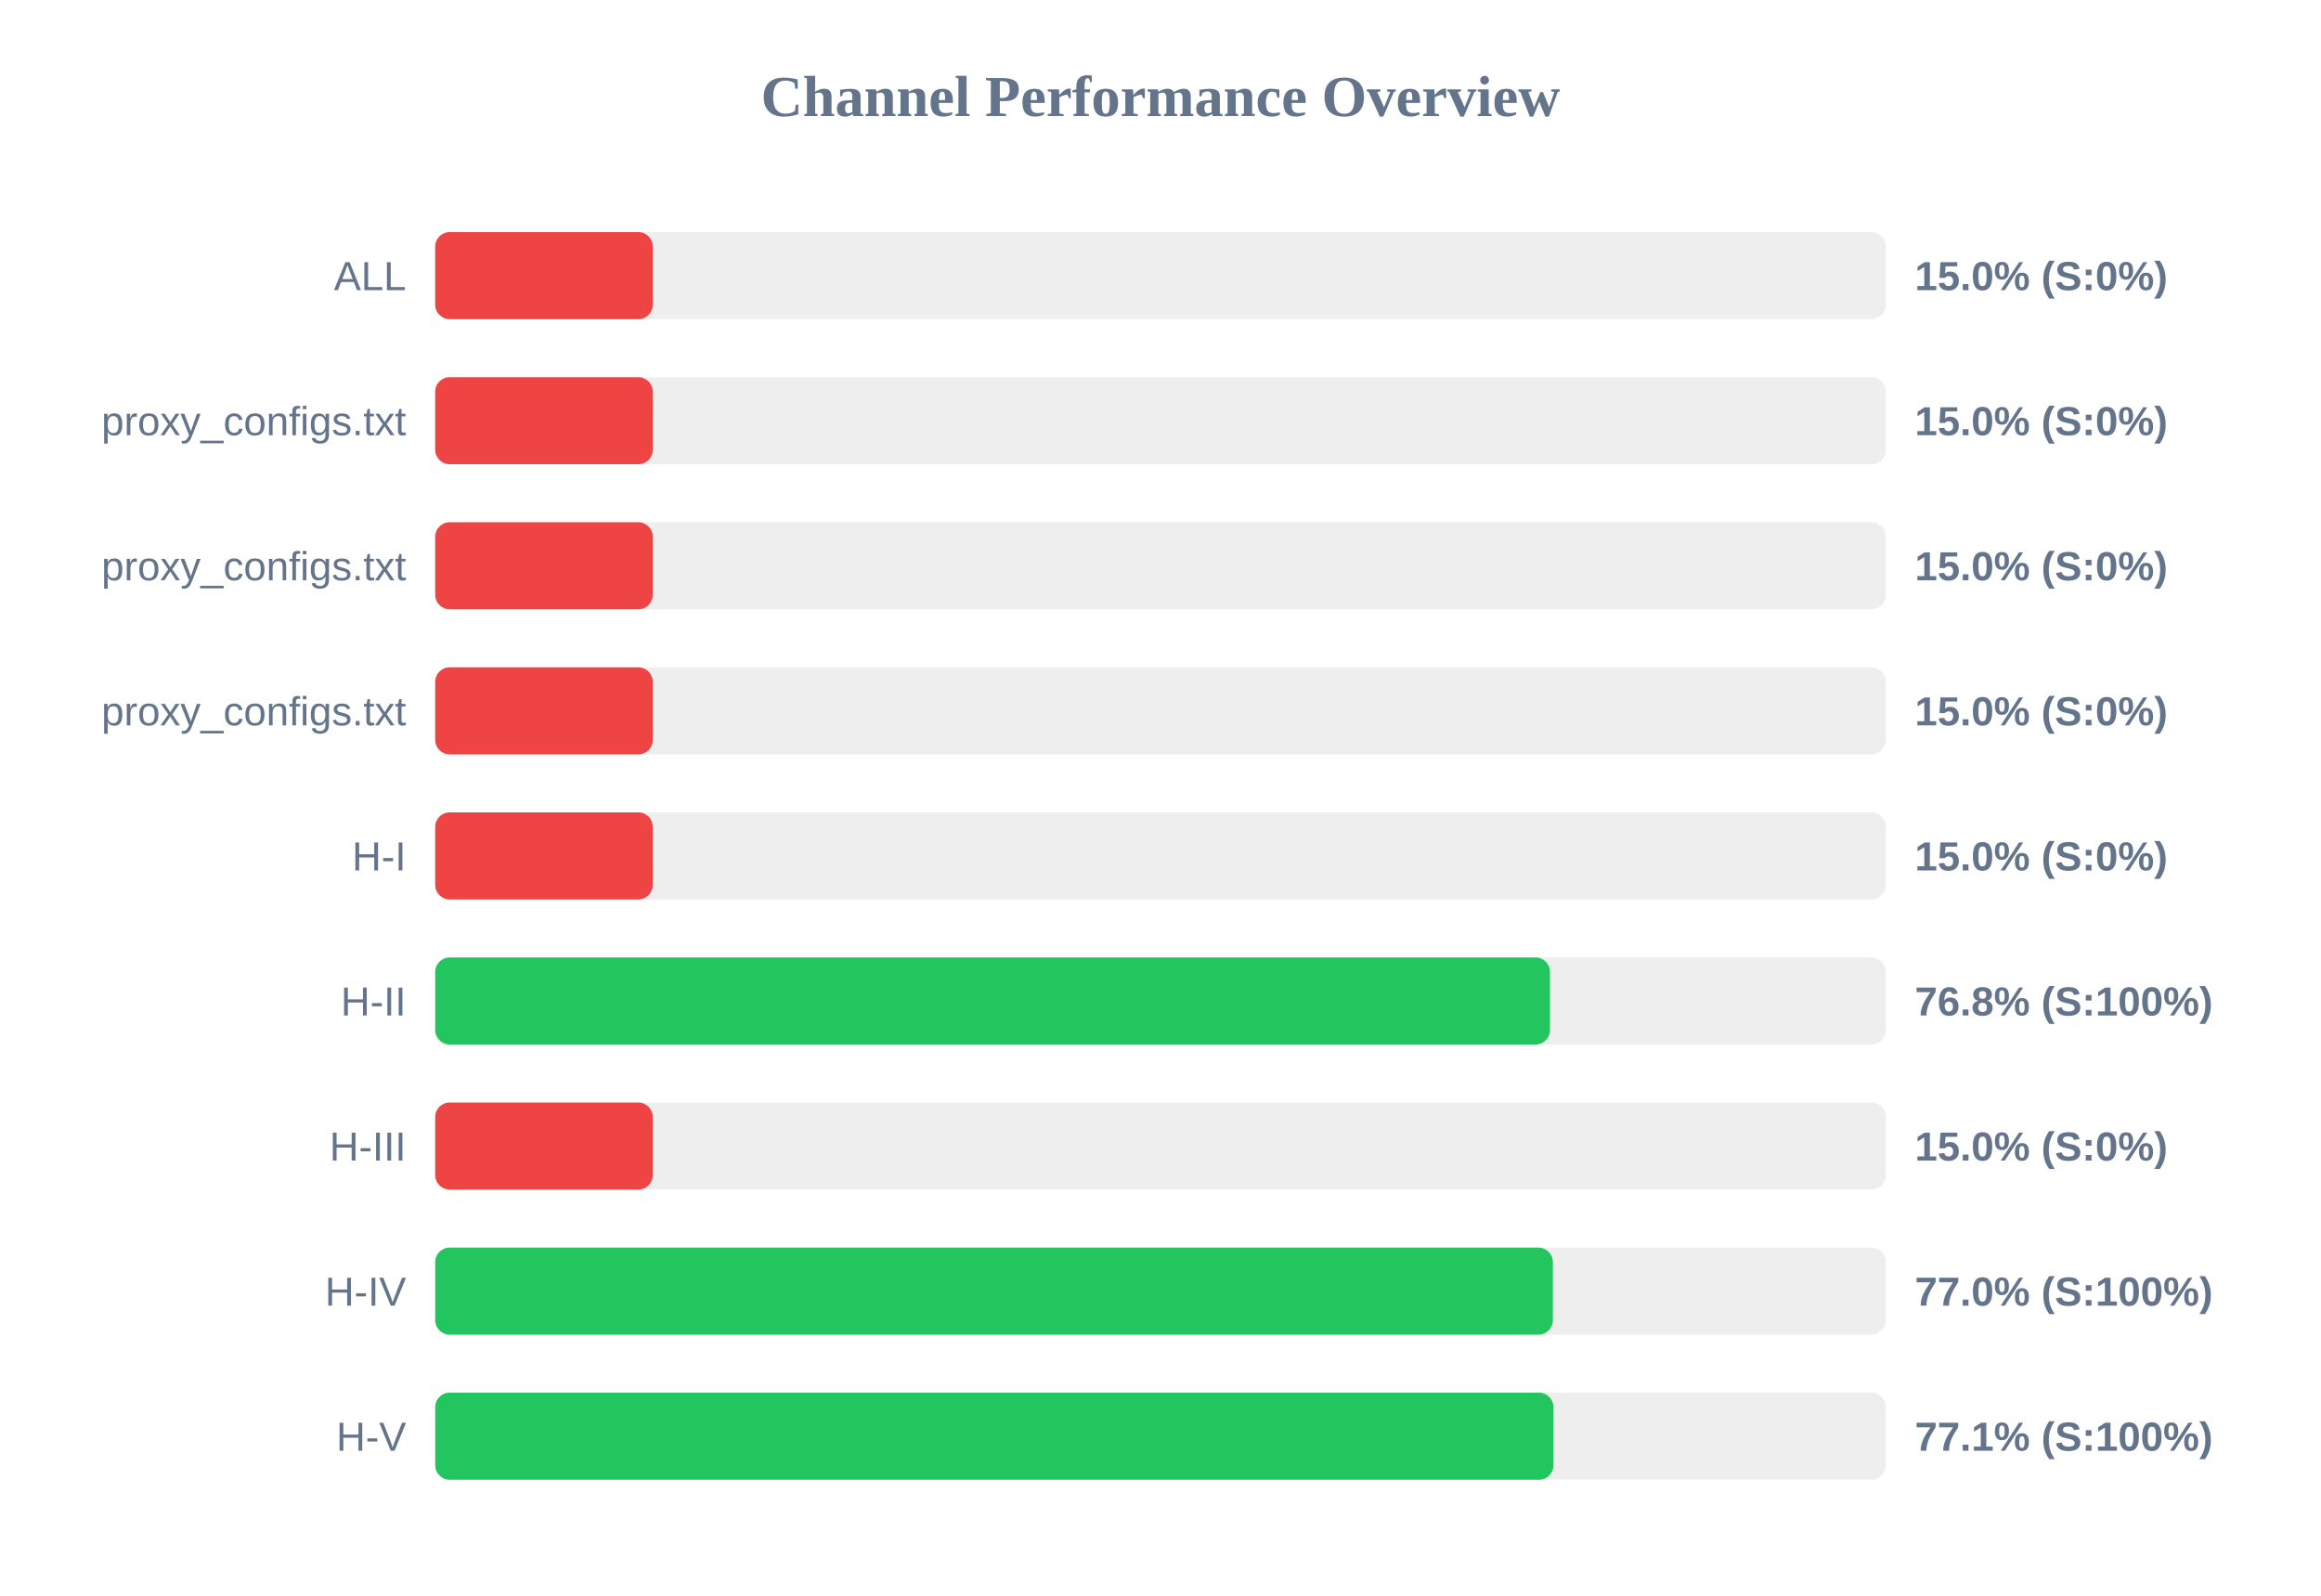
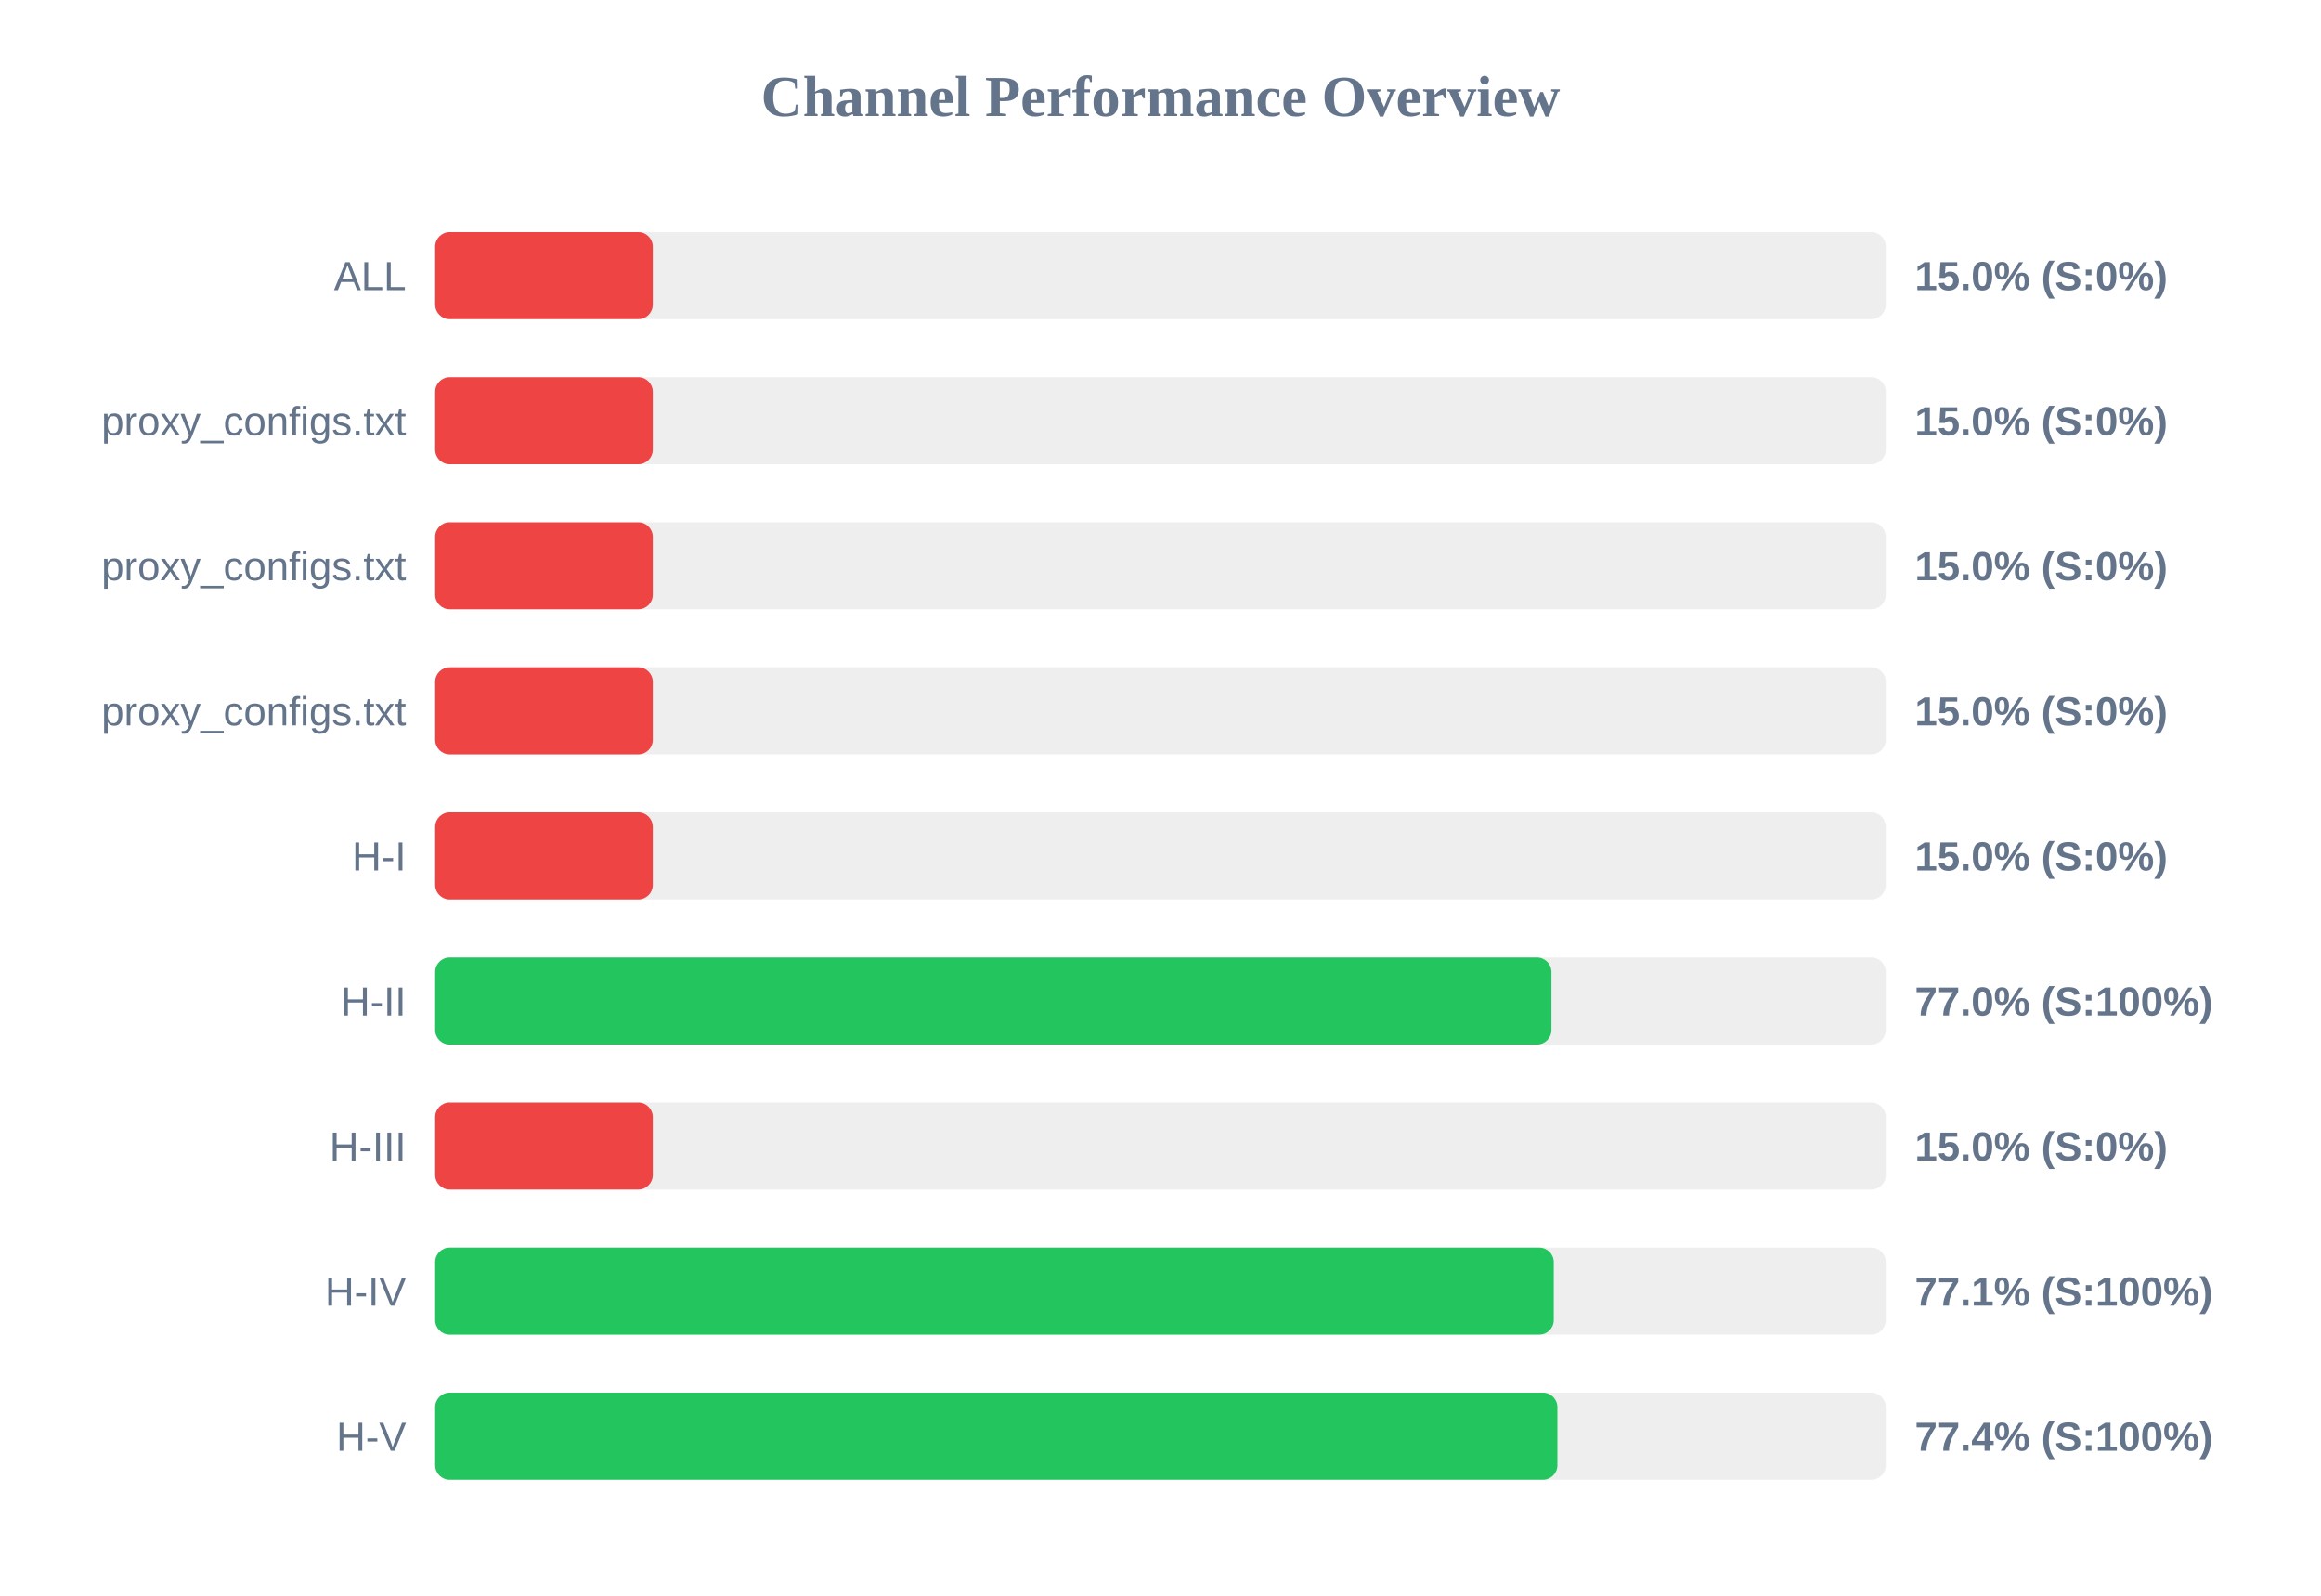
<svg xmlns="http://www.w3.org/2000/svg" width="800" height="550" version="1.1">
  <style>
        .row { font: 14px Arial; fill: #64748b; }
        .score { font: bold 14px Arial; fill: #64748b; }
    </style>
  <text x="400" y="40" text-anchor="middle" font-size="20px" font-weight="bold" fill="#64748b">Channel Performance Overview</text>
  <rect x="150" y="80" width="500" height="30" fill="#eee" rx="5" />
  <rect x="150" y="80" width="75.0" height="30" fill="#ef4444" rx="5" />
  <text x="140" y="100" text-anchor="end" class="row">ALL</text>
  <text x="660" y="100" text-anchor="start" class="score">15.0% (S:0%)</text>
  <rect x="150" y="130" width="500" height="30" fill="#eee" rx="5" />
  <rect x="150" y="130" width="75.0" height="30" fill="#ef4444" rx="5" />
  <text x="140" y="150" text-anchor="end" class="row">proxy_configs.txt</text>
  <text x="660" y="150" text-anchor="start" class="score">15.0% (S:0%)</text>
  <rect x="150" y="180" width="500" height="30" fill="#eee" rx="5" />
  <rect x="150" y="180" width="75.0" height="30" fill="#ef4444" rx="5" />
  <text x="140" y="200" text-anchor="end" class="row">proxy_configs.txt</text>
  <text x="660" y="200" text-anchor="start" class="score">15.0% (S:0%)</text>
  <rect x="150" y="230" width="500" height="30" fill="#eee" rx="5" />
  <rect x="150" y="230" width="75.0" height="30" fill="#ef4444" rx="5" />
  <text x="140" y="250" text-anchor="end" class="row">proxy_configs.txt</text>
  <text x="660" y="250" text-anchor="start" class="score">15.0% (S:0%)</text>
  <rect x="150" y="280" width="500" height="30" fill="#eee" rx="5" />
  <rect x="150" y="280" width="75.0" height="30" fill="#ef4444" rx="5" />
  <text x="140" y="300" text-anchor="end" class="row">H-I</text>
  <text x="660" y="300" text-anchor="start" class="score">15.0% (S:0%)</text>
  <rect x="150" y="330" width="500" height="30" fill="#eee" rx="5" />
-   <rect x="150" y="330" width="384.25" height="30" fill="#22c55e" rx="5" />
+   <rect x="150" y="330" width="384.75" height="30" fill="#22c55e" rx="5" />
  <text x="140" y="350" text-anchor="end" class="row">H-II</text>
-   <text x="660" y="350" text-anchor="start" class="score">76.8% (S:100%)</text>
+   <text x="660" y="350" text-anchor="start" class="score">77.0% (S:100%)</text>
  <rect x="150" y="380" width="500" height="30" fill="#eee" rx="5" />
  <rect x="150" y="380" width="75.0" height="30" fill="#ef4444" rx="5" />
  <text x="140" y="400" text-anchor="end" class="row">H-III</text>
  <text x="660" y="400" text-anchor="start" class="score">15.0% (S:0%)</text>
  <rect x="150" y="430" width="500" height="30" fill="#eee" rx="5" />
-   <rect x="150" y="430" width="385.25" height="30" fill="#22c55e" rx="5" />
+   <rect x="150" y="430" width="385.55" height="30" fill="#22c55e" rx="5" />
  <text x="140" y="450" text-anchor="end" class="row">H-IV</text>
-   <text x="660" y="450" text-anchor="start" class="score">77.0% (S:100%)</text>
+   <text x="660" y="450" text-anchor="start" class="score">77.1% (S:100%)</text>
  <rect x="150" y="480" width="500" height="30" fill="#eee" rx="5" />
-   <rect x="150" y="480" width="385.45" height="30" fill="#22c55e" rx="5" />
+   <rect x="150" y="480" width="386.8" height="30" fill="#22c55e" rx="5" />
  <text x="140" y="500" text-anchor="end" class="row">H-V</text>
-   <text x="660" y="500" text-anchor="start" class="score">77.1% (S:100%)</text>
+   <text x="660" y="500" text-anchor="start" class="score">77.4% (S:100%)</text>
</svg>
